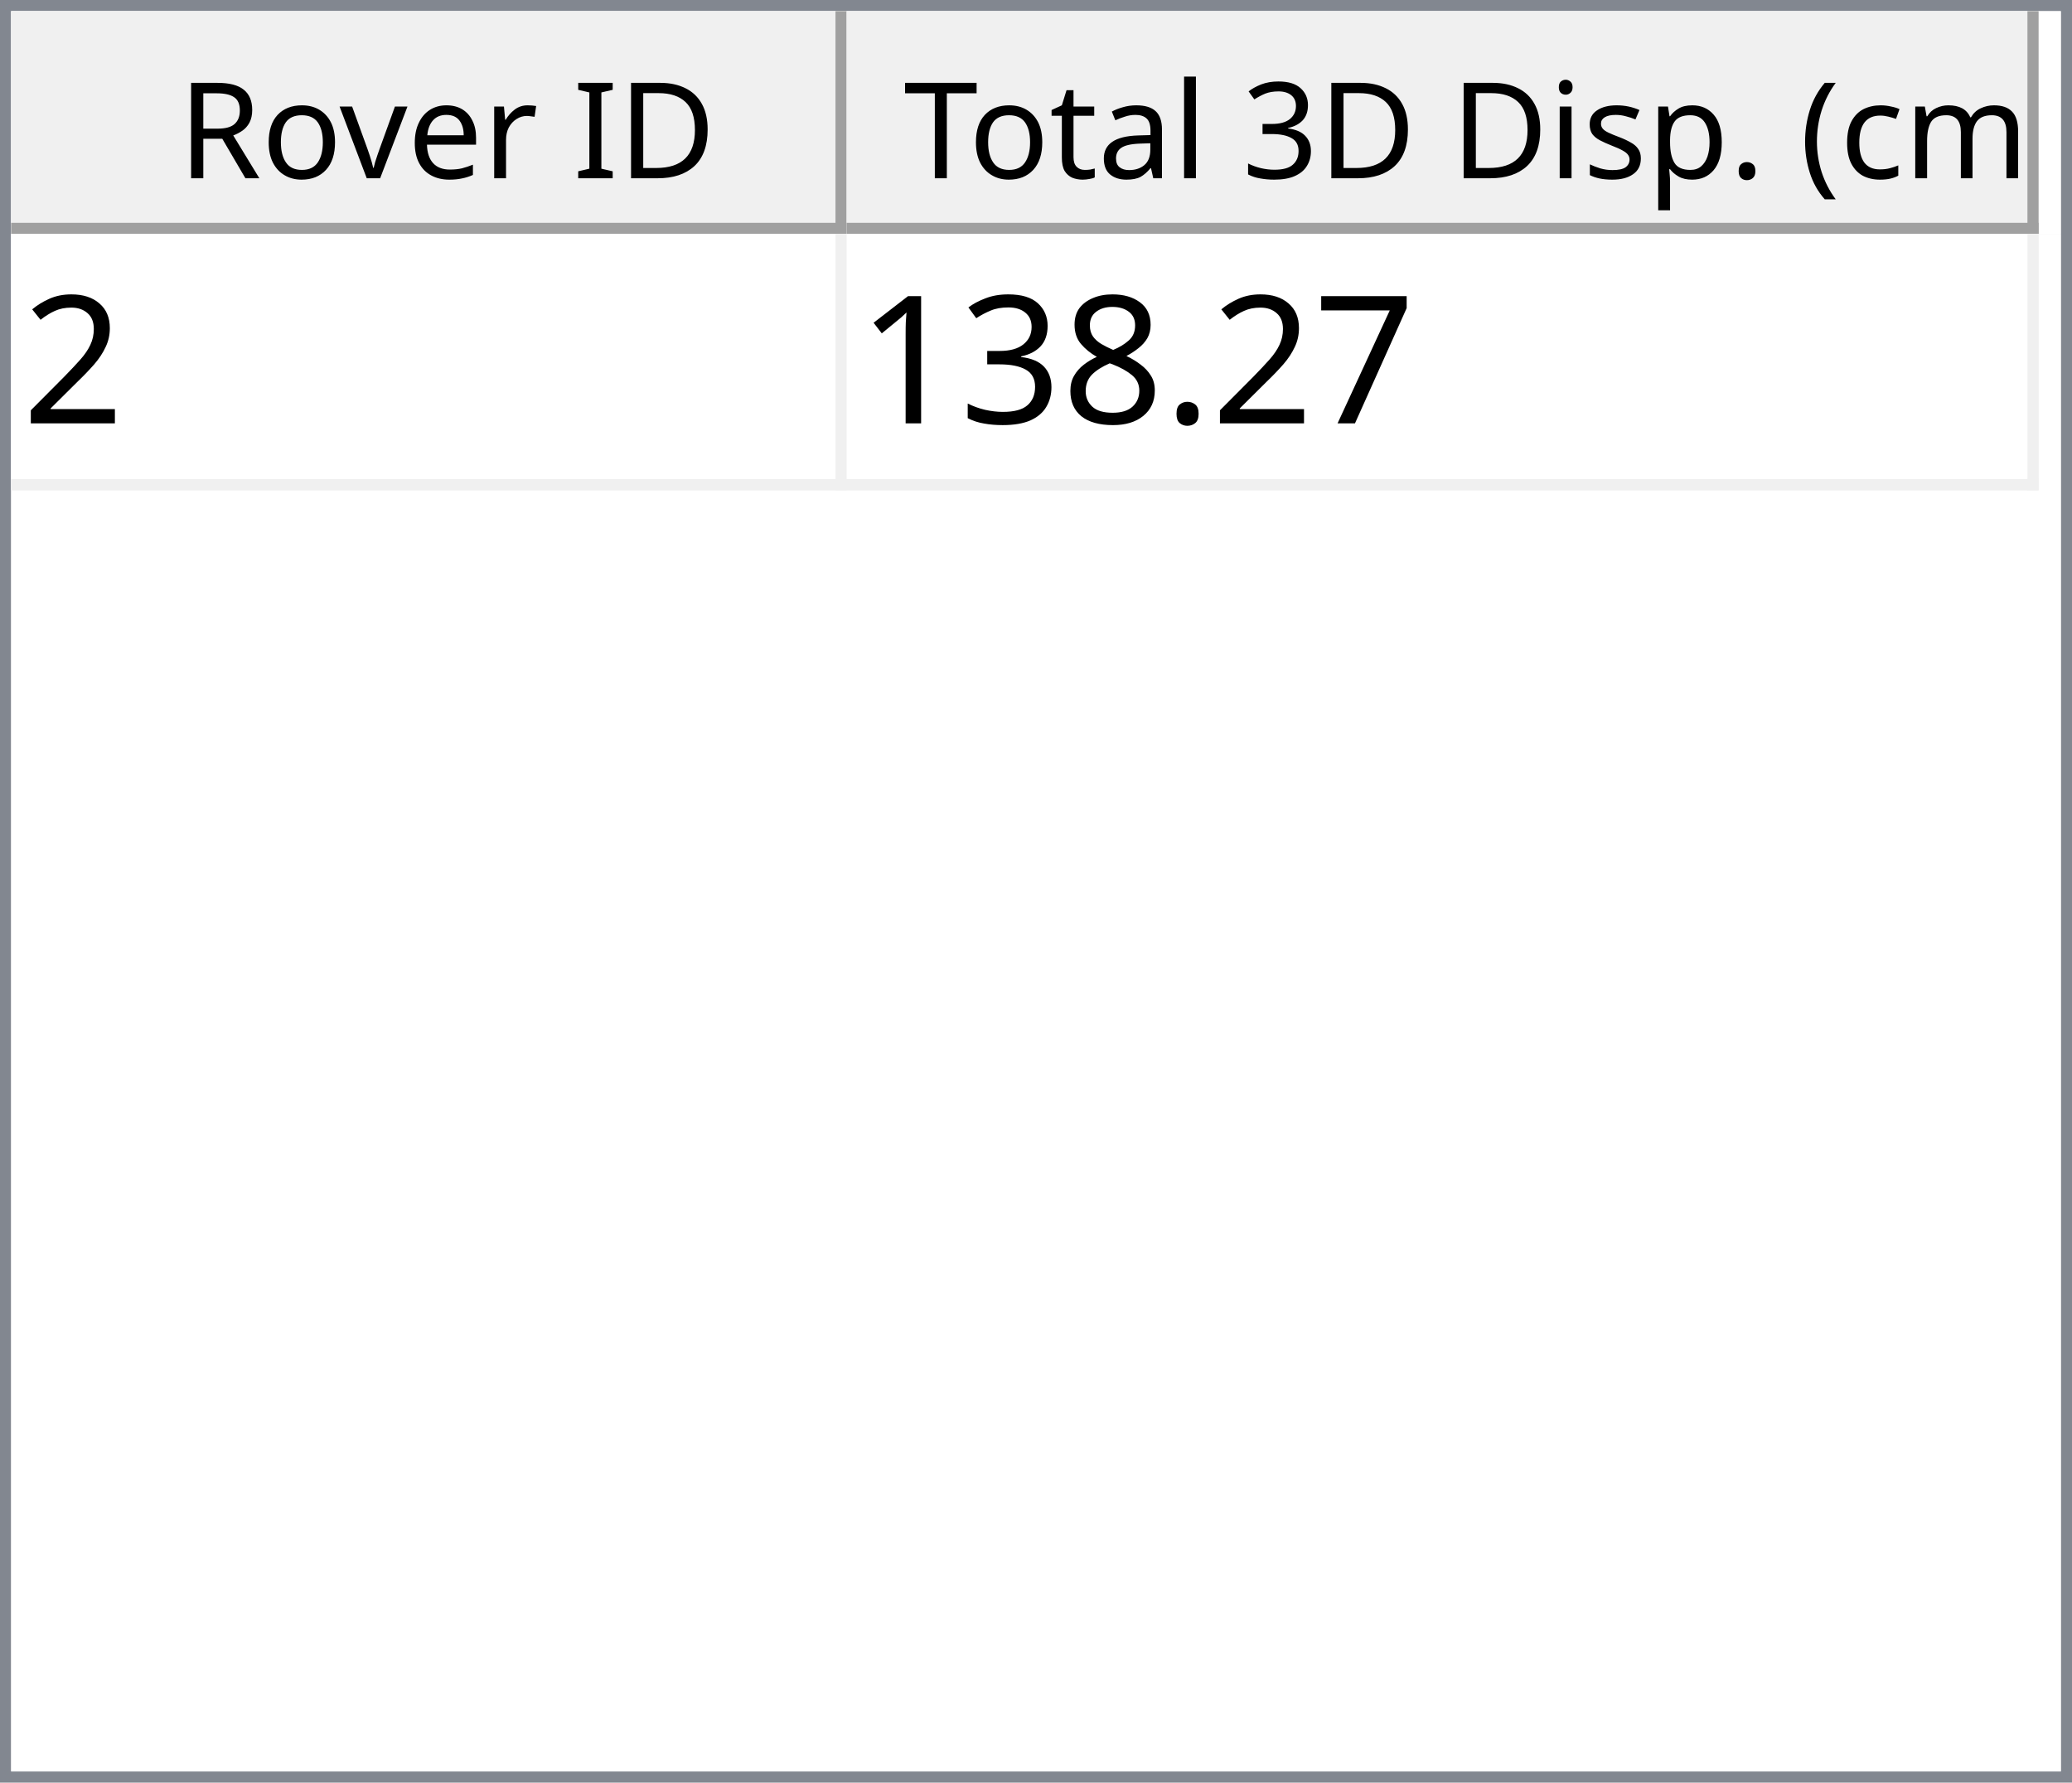
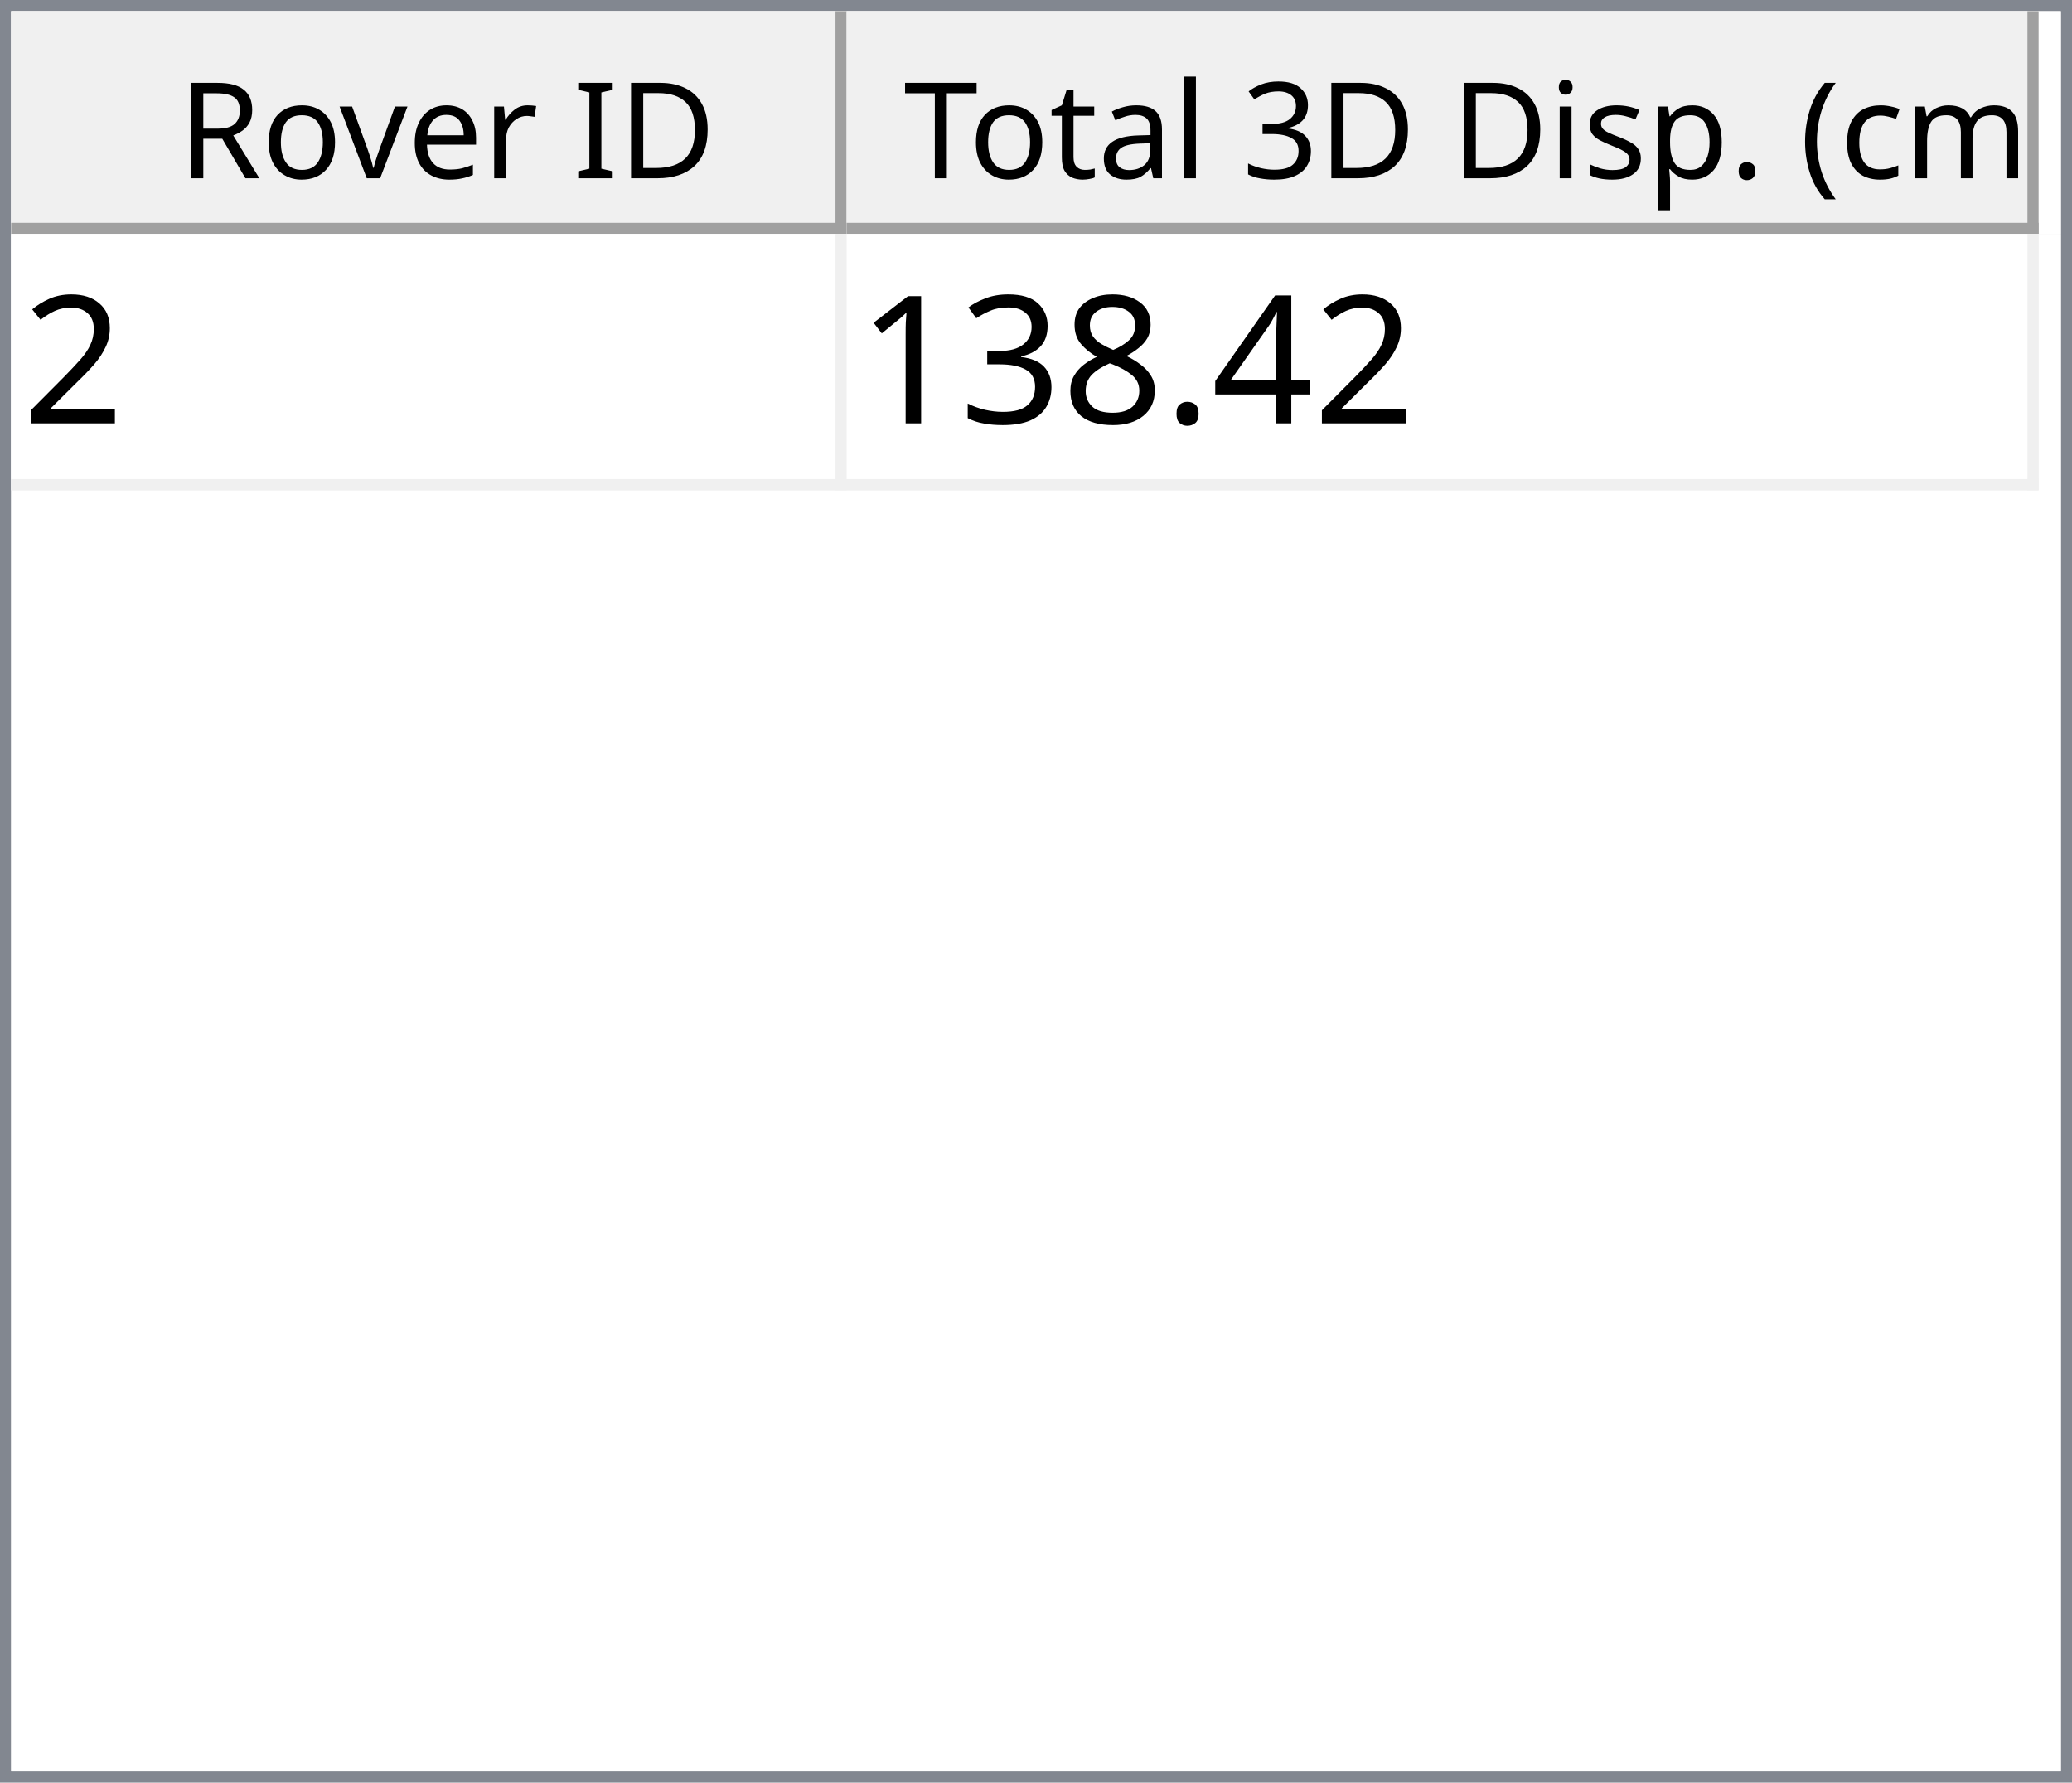
<svg xmlns="http://www.w3.org/2000/svg" style="fill-opacity:1; color-rendering:auto; color-interpolation:auto; text-rendering:auto; stroke:black; stroke-linecap:square; stroke-miterlimit:10; shape-rendering:auto; stroke-opacity:1; fill:black; stroke-dasharray:none; font-weight:normal; stroke-width:1; font-family:'Dialog'; font-style:normal; stroke-linejoin:miter; font-size:12px; stroke-dashoffset:0; image-rendering:auto;" width="186" height="160">
  <defs id="genericDefs" />
  <g>
    <defs id="defs1">
      <clipPath clipPathUnits="userSpaceOnUse" id="clipPath1">
        <path d="M0 0 L186 0 L186 160 L0 160 L0 0 Z" />
      </clipPath>
      <clipPath clipPathUnits="userSpaceOnUse" id="clipPath2">
        <path d="M0 0 L0 160 L186 160 L186 0 Z" />
      </clipPath>
      <clipPath clipPathUnits="userSpaceOnUse" id="clipPath3">
        <path d="M0 0 L0 20 L184 20 L184 0 Z" />
      </clipPath>
      <clipPath clipPathUnits="userSpaceOnUse" id="clipPath4">
        <path d="M0 0 L0 20 L75 20 L75 0 Z" />
      </clipPath>
      <clipPath clipPathUnits="userSpaceOnUse" id="clipPath5">
        <path d="M1 1 L1 19 L74 19 L74 1 Z" />
      </clipPath>
      <clipPath clipPathUnits="userSpaceOnUse" id="clipPath6">
        <path d="M0 0 L0 18 L73 18 L73 0 Z" />
      </clipPath>
      <clipPath clipPathUnits="userSpaceOnUse" id="clipPath7">
        <path d="M-0.5 -0.5 L-0.5 19.5 L74.5 19.5 L74.5 -0.5 Z" />
      </clipPath>
      <clipPath clipPathUnits="userSpaceOnUse" id="clipPath8">
        <path d="M0 0 L0 20 L107 20 L107 0 Z" />
      </clipPath>
      <clipPath clipPathUnits="userSpaceOnUse" id="clipPath9">
        <path d="M1 1 L1 19 L106 19 L106 1 Z" />
      </clipPath>
      <clipPath clipPathUnits="userSpaceOnUse" id="clipPath10">
        <path d="M0 0 L0 18 L105 18 L105 0 Z" />
      </clipPath>
      <clipPath clipPathUnits="userSpaceOnUse" id="clipPath11">
        <path d="M-0.5 -0.5 L-0.5 19.5 L106.5 19.5 L106.5 -0.5 Z" />
      </clipPath>
      <clipPath clipPathUnits="userSpaceOnUse" id="clipPath12">
        <path d="M0 0 L0 138 L184 138 L184 0 Z" />
      </clipPath>
      <clipPath clipPathUnits="userSpaceOnUse" id="clipPath13">
        <path d="M0 0 L0 23 L182 23 L182 0 Z" />
      </clipPath>
      <clipPath clipPathUnits="userSpaceOnUse" id="clipPath14">
        <path d="M-0.5 -0.5 L-0.5 22.5 L181.5 22.5 L181.5 -0.5 Z" />
      </clipPath>
      <clipPath clipPathUnits="userSpaceOnUse" id="clipPath15">
        <path d="M0 0 L0 22 L74 22 L74 0 Z" />
      </clipPath>
      <clipPath clipPathUnits="userSpaceOnUse" id="clipPath16">
        <path d="M0 0 L0 22 L106 22 L106 0 Z" />
      </clipPath>
      <font horiz-adv-x="64.551" id="font1">
        <font-face ascent="107.91" descent="25.098" units-per-em="100" style="font-style:normal; font-family:Segoe UI; font-weight:normal;" />
        <missing-glyph horiz-adv-x="64.551" d="M8.109 0 L8.109 68.266 L56.453 68.266 L56.453 0 L8.109 0 ZM15.328 7.234 L49.219 7.234 L49.219 61.031 L15.328 61.031 L15.328 7.234 Z" />
        <glyph unicode="D" horiz-adv-x="70.117" d="M9.188 0 L9.188 70.016 L28.516 70.016 Q65.531 70.016 65.531 35.891 Q65.531 19.672 55.25 9.836 Q44.969 0 27.734 0 L9.188 0 ZM17.391 62.594 L17.391 7.422 L27.828 7.422 Q41.609 7.422 49.273 14.797 Q56.938 22.172 56.938 35.688 Q56.938 62.594 28.328 62.594 L17.391 62.594 Z" />
        <glyph unicode="I" horiz-adv-x="26.611" d="M17.391 0 L9.188 0 L9.188 70.016 L17.391 70.016 L17.391 0 Z" />
        <glyph unicode=" " horiz-adv-x="27.393" d="" />
        <glyph unicode="r" horiz-adv-x="34.766" d="M34.188 41.891 Q32.078 43.5 28.125 43.5 Q23 43.5 19.555 38.672 Q16.109 33.844 16.109 25.484 L16.109 0 L8.109 0 L8.109 50 L16.109 50 L16.109 39.703 L16.312 39.703 Q18.016 44.969 21.531 47.922 Q25.047 50.875 29.391 50.875 Q32.516 50.875 34.188 50.203 L34.188 41.891 Z" />
        <glyph unicode="e" horiz-adv-x="52.295" d="M48.297 23 L12.984 23 Q13.188 14.656 17.484 10.109 Q21.781 5.562 29.297 5.562 Q37.75 5.562 44.828 11.141 L44.828 3.609 Q38.234 -1.172 27.391 -1.172 Q16.797 -1.172 10.742 5.641 Q4.688 12.453 4.688 24.812 Q4.688 36.469 11.305 43.82 Q17.922 51.172 27.734 51.172 Q37.547 51.172 42.922 44.828 Q48.297 38.484 48.297 27.203 L48.297 23 ZM40.094 29.781 Q40.047 36.719 36.75 40.578 Q33.453 44.438 27.594 44.438 Q21.922 44.438 17.969 40.383 Q14.016 36.328 13.094 29.781 L40.094 29.781 Z" />
        <glyph unicode="v" horiz-adv-x="47.9" d="M47.406 50 L27.484 0 L19.625 0 L0.688 50 L9.469 50 L22.172 13.672 Q23.578 9.672 23.922 6.688 L24.125 6.688 Q24.609 10.453 25.688 13.484 L38.969 50 L47.406 50 Z" />
        <glyph unicode="o" horiz-adv-x="58.594" d="M29 -1.172 Q17.922 -1.172 11.305 5.836 Q4.688 12.844 4.688 24.422 Q4.688 37.016 11.57 44.094 Q18.453 51.172 30.172 51.172 Q41.359 51.172 47.633 44.289 Q53.906 37.406 53.906 25.203 Q53.906 13.234 47.141 6.031 Q40.375 -1.172 29 -1.172 ZM29.594 44.438 Q21.875 44.438 17.383 39.188 Q12.891 33.938 12.891 24.703 Q12.891 15.828 17.43 10.695 Q21.969 5.562 29.594 5.562 Q37.359 5.562 41.531 10.594 Q45.703 15.625 45.703 24.906 Q45.703 34.281 41.531 39.359 Q37.359 44.438 29.594 44.438 Z" />
        <glyph unicode="R" horiz-adv-x="59.814" d="M59.375 0 L49.609 0 L37.891 19.625 Q36.281 22.359 34.766 24.289 Q33.25 26.219 31.664 27.438 Q30.078 28.656 28.25 29.219 Q26.422 29.781 24.125 29.781 L17.391 29.781 L17.391 0 L9.188 0 L9.188 70.016 L30.078 70.016 Q34.672 70.016 38.555 68.867 Q42.438 67.719 45.289 65.375 Q48.141 63.031 49.758 59.547 Q51.375 56.062 51.375 51.375 Q51.375 47.703 50.273 44.656 Q49.172 41.609 47.148 39.211 Q45.125 36.812 42.266 35.133 Q39.406 33.453 35.844 32.516 L35.844 32.328 Q37.594 31.547 38.891 30.547 Q40.188 29.547 41.359 28.18 Q42.531 26.812 43.68 25.078 Q44.828 23.344 46.234 21.047 L59.375 0 ZM17.391 62.594 L17.391 37.203 L28.516 37.203 Q31.594 37.203 34.203 38.133 Q36.812 39.062 38.719 40.797 Q40.625 42.531 41.703 45.047 Q42.781 47.562 42.781 50.688 Q42.781 56.297 39.141 59.445 Q35.5 62.594 28.609 62.594 L17.391 62.594 Z" />
        <glyph unicode=")" horiz-adv-x="30.176" d="M8.297 -15.922 L1.172 -15.922 Q16.406 2.344 16.406 26.812 Q16.406 51.469 1.078 70.016 L8.297 70.016 Q23.531 52.156 23.531 26.703 Q23.531 1.375 8.297 -15.922 Z" />
        <glyph unicode="m" horiz-adv-x="86.133" d="M79.109 0 L71.094 0 L71.094 28.719 Q71.094 37.016 68.531 40.727 Q65.969 44.438 59.906 44.438 Q54.781 44.438 51.195 39.75 Q47.609 35.062 47.609 28.516 L47.609 0 L39.594 0 L39.594 29.688 Q39.594 44.438 28.219 44.438 Q22.953 44.438 19.531 40.016 Q16.109 35.594 16.109 28.516 L16.109 0 L8.109 0 L8.109 50 L16.109 50 L16.109 42.094 L16.312 42.094 Q21.625 51.172 31.844 51.172 Q36.969 51.172 40.773 48.312 Q44.578 45.453 46 40.828 Q51.562 51.172 62.594 51.172 Q79.109 51.172 79.109 30.812 L79.109 0 Z" />
        <glyph unicode="c" horiz-adv-x="46.191" d="M42.188 2.297 Q36.422 -1.172 28.516 -1.172 Q17.828 -1.172 11.258 5.789 Q4.688 12.75 4.688 23.828 Q4.688 36.188 11.766 43.68 Q18.844 51.172 30.672 51.172 Q37.25 51.172 42.281 48.734 L42.281 40.531 Q36.719 44.438 30.375 44.438 Q22.703 44.438 17.797 38.945 Q12.891 33.453 12.891 24.516 Q12.891 15.719 17.508 10.641 Q22.125 5.562 29.891 5.562 Q36.422 5.562 42.188 9.906 L42.188 2.297 Z" />
        <glyph unicode="(" horiz-adv-x="30.176" d="M29.109 -15.922 L21.969 -15.922 Q6.844 1.375 6.844 26.703 Q6.844 52.156 21.969 70.016 L29.203 70.016 Q13.875 51.469 13.875 26.812 Q13.875 2.344 29.109 -15.922 Z" />
        <glyph unicode="." horiz-adv-x="21.68" d="M10.891 -1.078 Q8.641 -1.078 7.055 0.539 Q5.469 2.156 5.469 4.391 Q5.469 6.641 7.055 8.273 Q8.641 9.906 10.891 9.906 Q13.188 9.906 14.797 8.273 Q16.406 6.641 16.406 4.391 Q16.406 2.156 14.797 0.539 Q13.188 -1.078 10.891 -1.078 Z" />
        <glyph unicode="p" horiz-adv-x="58.789" d="M16.312 7.234 L16.109 7.234 L16.109 -23 L8.109 -23 L8.109 50 L16.109 50 L16.109 41.219 L16.312 41.219 Q22.219 51.172 33.594 51.172 Q43.266 51.172 48.688 44.461 Q54.109 37.75 54.109 26.469 Q54.109 13.922 48 6.375 Q41.891 -1.172 31.297 -1.172 Q21.578 -1.172 16.312 7.234 ZM16.109 27.391 L16.109 20.406 Q16.109 14.203 20.141 9.883 Q24.172 5.562 30.375 5.562 Q37.641 5.562 41.773 11.133 Q45.906 16.703 45.906 26.609 Q45.906 34.969 42.047 39.703 Q38.188 44.438 31.594 44.438 Q24.609 44.438 20.359 39.578 Q16.109 34.719 16.109 27.391 Z" />
        <glyph unicode="s" horiz-adv-x="42.432" d="M5.078 1.812 L5.078 10.406 Q11.625 5.562 19.484 5.562 Q30.031 5.562 30.031 12.594 Q30.031 14.594 29.125 15.992 Q28.219 17.391 26.68 18.461 Q25.141 19.531 23.07 20.383 Q21 21.234 18.609 22.172 Q15.281 23.484 12.766 24.828 Q10.25 26.172 8.57 27.859 Q6.891 29.547 6.031 31.695 Q5.172 33.844 5.172 36.719 Q5.172 40.234 6.789 42.945 Q8.406 45.656 11.086 47.484 Q13.766 49.312 17.211 50.242 Q20.656 51.172 24.312 51.172 Q30.812 51.172 35.938 48.922 L35.938 40.828 Q30.422 44.438 23.25 44.438 Q21 44.438 19.195 43.922 Q17.391 43.406 16.094 42.477 Q14.797 41.547 14.086 40.258 Q13.375 38.969 13.375 37.406 Q13.375 35.453 14.086 34.133 Q14.797 32.812 16.164 31.789 Q17.531 30.766 19.484 29.938 Q21.438 29.109 23.922 28.125 Q27.25 26.859 29.883 25.516 Q32.516 24.172 34.375 22.484 Q36.234 20.797 37.234 18.602 Q38.234 16.406 38.234 13.375 Q38.234 9.672 36.602 6.938 Q34.969 4.203 32.234 2.398 Q29.5 0.594 25.93 -0.289 Q22.359 -1.172 18.453 -1.172 Q10.75 -1.172 5.078 1.812 Z" />
        <glyph unicode="i" horiz-adv-x="24.219" d="M12.203 62.703 Q10.062 62.703 8.547 64.164 Q7.031 65.625 7.031 67.875 Q7.031 70.125 8.547 71.609 Q10.062 73.094 12.203 73.094 Q14.406 73.094 15.945 71.609 Q17.484 70.125 17.484 67.875 Q17.484 65.719 15.945 64.211 Q14.406 62.703 12.203 62.703 ZM16.109 0 L8.109 0 L8.109 50 L16.109 50 L16.109 0 Z" />
        <glyph unicode="3" horiz-adv-x="53.906" d="M46.531 19.828 Q46.531 15.094 44.75 11.211 Q42.969 7.328 39.719 4.57 Q36.469 1.812 31.93 0.297 Q27.391 -1.219 21.922 -1.219 Q11.922 -1.219 6 2.594 L6 11.188 Q13.094 5.609 22.219 5.609 Q25.875 5.609 28.828 6.539 Q31.781 7.469 33.906 9.227 Q36.031 10.984 37.18 13.477 Q38.328 15.969 38.328 19.094 Q38.328 32.812 18.797 32.812 L12.984 32.812 L12.984 39.594 L18.5 39.594 Q35.797 39.594 35.797 52.484 Q35.797 64.406 22.609 64.406 Q15.188 64.406 8.688 59.422 L8.688 67.188 Q15.375 71.188 24.609 71.188 Q29 71.188 32.57 69.969 Q36.141 68.75 38.68 66.555 Q41.219 64.359 42.609 61.281 Q44 58.203 44 54.5 Q44 40.672 30.031 36.719 L30.031 36.531 Q33.594 36.141 36.625 34.797 Q39.656 33.453 41.852 31.305 Q44.047 29.156 45.289 26.25 Q46.531 23.344 46.531 19.828 Z" />
        <glyph unicode="l" horiz-adv-x="24.219" d="M16.109 0 L8.109 0 L8.109 74.031 L16.109 74.031 L16.109 0 Z" />
        <glyph unicode="a" horiz-adv-x="50.879" d="M43.891 0 L35.891 0 L35.891 7.812 L35.688 7.812 Q30.469 -1.172 20.312 -1.172 Q12.844 -1.172 8.617 2.781 Q4.391 6.734 4.391 13.281 Q4.391 27.297 20.906 29.594 L35.891 31.688 Q35.891 44.438 25.594 44.438 Q16.547 44.438 9.281 38.281 L9.281 46.484 Q16.656 51.172 26.266 51.172 Q43.891 51.172 43.891 32.516 L43.891 0 ZM35.891 25.297 L23.828 23.641 Q18.266 22.859 15.43 20.875 Q12.594 18.891 12.594 13.875 Q12.594 10.203 15.211 7.883 Q17.828 5.562 22.172 5.562 Q28.125 5.562 32.008 9.742 Q35.891 13.922 35.891 20.312 L35.891 25.297 Z" />
        <glyph unicode="t" horiz-adv-x="33.887" d="M31.297 0.484 Q28.469 -1.078 23.828 -1.078 Q10.688 -1.078 10.688 13.578 L10.688 43.172 L2.094 43.172 L2.094 50 L10.688 50 L10.688 62.203 L18.703 64.797 L18.703 50 L31.297 50 L31.297 43.172 L18.703 43.172 L18.703 14.984 Q18.703 9.969 20.414 7.82 Q22.125 5.672 26.078 5.672 Q29.109 5.672 31.297 7.328 L31.297 0.484 Z" />
        <glyph unicode="T" horiz-adv-x="52.393" d="M50.594 62.594 L30.375 62.594 L30.375 0 L22.172 0 L22.172 62.594 L2 62.594 L2 70.016 L50.594 70.016 L50.594 62.594 Z" />
      </font>
      <font horiz-adv-x="75.0" id="font2">
        <font-face ascent="100.537" descent="21.973" units-per-em="100" style="font-style:normal; font-family:sans-serif; font-weight:normal;" />
        <missing-glyph horiz-adv-x="75.0" d="M12.5 0 L12.5 62.5 L62.5 62.5 L62.5 0 L12.5 0 ZM14.062 1.562 L60.938 1.562 L60.938 60.938 L14.062 60.938 L14.062 1.562 Z" />
        <glyph unicode="2" horiz-adv-x="55.615" d="M50.344 8.453 L50.344 0 L3.031 0 Q2.938 3.172 4.047 6.109 Q5.859 10.938 9.836 15.625 Q13.812 20.312 21.344 26.469 Q33.016 36.031 37.117 41.625 Q41.219 47.219 41.219 52.203 Q41.219 57.422 37.477 61.008 Q33.734 64.594 27.734 64.594 Q21.391 64.594 17.578 60.789 Q13.766 56.984 13.719 50.25 L4.688 51.172 Q5.609 61.281 11.664 66.578 Q17.719 71.875 27.938 71.875 Q38.234 71.875 44.242 66.164 Q50.25 60.453 50.25 52 Q50.25 47.703 48.492 43.555 Q46.734 39.406 42.656 34.812 Q38.578 30.219 29.109 22.219 Q21.188 15.578 18.945 13.211 Q16.703 10.844 15.234 8.453 L50.344 8.453 Z" />
-         <glyph unicode="7" horiz-adv-x="55.615" d="M4.734 62.203 L4.734 70.656 L51.078 70.656 L51.078 63.812 Q44.234 56.547 37.523 44.484 Q30.812 32.422 27.156 19.672 Q24.516 10.688 23.781 0 L14.75 0 Q14.891 8.453 18.062 20.414 Q21.234 32.375 27.172 43.484 Q33.109 54.594 39.797 62.203 L4.734 62.203 Z" />
+         <glyph unicode="4" horiz-adv-x="55.615" d="M32.328 0 L32.328 17.141 L1.266 17.141 L1.266 25.203 L33.938 71.578 L41.109 71.578 L41.109 25.203 L50.781 25.203 L50.781 17.141 L41.109 17.141 L41.109 0 L32.328 0 ZM32.328 25.203 L32.328 57.469 L9.906 25.203 L32.328 25.203 Z" />
        <glyph unicode="." horiz-adv-x="27.783" d="M9.078 0 L9.078 10.016 L19.094 10.016 L19.094 0 L9.078 0 Z" />
        <glyph unicode="8" horiz-adv-x="55.615" d="M17.672 38.812 Q12.203 40.828 9.57 44.539 Q6.938 48.25 6.938 53.422 Q6.938 61.234 12.555 66.555 Q18.172 71.875 27.484 71.875 Q36.859 71.875 42.578 66.43 Q48.297 60.984 48.297 53.172 Q48.297 48.188 45.68 44.508 Q43.062 40.828 37.75 38.812 Q44.344 36.672 47.781 31.883 Q51.219 27.094 51.219 20.453 Q51.219 11.281 44.727 5.031 Q38.234 -1.219 27.641 -1.219 Q17.047 -1.219 10.547 5.055 Q4.047 11.328 4.047 20.703 Q4.047 27.688 7.594 32.398 Q11.141 37.109 17.672 38.812 ZM15.922 53.719 Q15.922 48.641 19.195 45.414 Q22.469 42.188 27.688 42.188 Q32.766 42.188 36.016 45.383 Q39.266 48.578 39.266 53.219 Q39.266 58.062 35.914 61.359 Q32.562 64.656 27.594 64.656 Q22.562 64.656 19.242 61.43 Q15.922 58.203 15.922 53.719 ZM13.094 20.656 Q13.094 16.891 14.875 13.375 Q16.656 9.859 20.172 7.93 Q23.688 6 27.734 6 Q34.031 6 38.133 10.055 Q42.234 14.109 42.234 20.359 Q42.234 26.703 38.016 30.859 Q33.797 35.016 27.438 35.016 Q21.234 35.016 17.164 30.914 Q13.094 26.812 13.094 20.656 Z" />
        <glyph unicode="3" horiz-adv-x="55.615" d="M4.203 18.891 L12.984 20.062 Q14.5 12.594 18.141 9.297 Q21.781 6 27 6 Q33.203 6 37.477 10.297 Q41.75 14.594 41.75 20.953 Q41.75 27 37.797 30.93 Q33.844 34.859 27.734 34.859 Q25.25 34.859 21.531 33.891 L22.516 41.609 Q23.391 41.5 23.922 41.5 Q29.547 41.5 34.039 44.43 Q38.531 47.359 38.531 53.469 Q38.531 58.297 35.258 61.477 Q31.984 64.656 26.812 64.656 Q21.688 64.656 18.266 61.43 Q14.844 58.203 13.875 51.766 L5.078 53.328 Q6.688 62.156 12.398 67.016 Q18.109 71.875 26.609 71.875 Q32.469 71.875 37.398 69.359 Q42.328 66.844 44.945 62.5 Q47.562 58.156 47.562 53.266 Q47.562 48.641 45.07 44.828 Q42.578 41.016 37.703 38.766 Q44.047 37.312 47.562 32.695 Q51.078 28.078 51.078 21.141 Q51.078 11.766 44.242 5.25 Q37.406 -1.266 26.953 -1.266 Q17.531 -1.266 11.305 4.352 Q5.078 9.969 4.203 18.891 Z" />
        <glyph unicode="1" horiz-adv-x="55.615" d="M37.25 0 L28.469 0 L28.469 56 Q25.297 52.984 20.141 49.953 Q14.984 46.922 10.891 45.406 L10.891 53.906 Q18.266 57.375 23.781 62.305 Q29.297 67.234 31.594 71.875 L37.25 71.875 L37.25 0 Z" />
      </font>
    </defs>
    <g style="fill:white; stroke:white;">
      <rect x="0" y="0" width="186" style="clip-path:url(#clipPath1); stroke:none;" height="160" />
    </g>
    <g style="fill:white; text-rendering:optimizeSpeed; color-rendering:optimizeSpeed; image-rendering:optimizeSpeed; shape-rendering:crispEdges; stroke:white; color-interpolation:sRGB;">
      <rect x="0" width="186" height="160" y="0" style="stroke:none;" />
      <path style="stroke:none;" d="M0 160 L186 160 L186 0 L0 0 Z" />
    </g>
    <g style="fill:rgb(240,240,240); font-family:'Segoe UI'; stroke:rgb(240,240,240);">
      <rect x="0" y="0" width="186" style="clip-path:url(#clipPath2); stroke:none;" height="160" />
    </g>
    <g style="fill:rgb(130,135,144); font-family:'Segoe UI'; stroke:rgb(130,135,144);">
      <path d="M0 0 L186 0 L186 160 L0 160 L0 0 ZM1 1 L185 1 L185 159 L1 159 L1 1 Z" style="fill-rule:evenodd; clip-path:url(#clipPath2); stroke:none;" />
    </g>
    <g style="fill:white; font-family:'Segoe UI'; stroke:white;" transform="translate(1,1)">
      <rect x="0" y="0" width="184" style="clip-path:url(#clipPath3); stroke:none;" height="20" />
    </g>
    <g style="fill:rgb(240,240,240); font-family:'Segoe UI'; stroke:rgb(240,240,240);" transform="translate(1,1)">
      <rect x="0" y="0" width="75" style="clip-path:url(#clipPath4); stroke:none;" height="20" />
    </g>
    <g style="font-family:'Segoe UI';" transform="translate(2,2)">
      <text x="14" xml:space="preserve" y="14" style="clip-path:url(#clipPath6); stroke:none;">Rover ID</text>
    </g>
    <g style="fill:rgb(160,160,160); font-family:'Segoe UI'; stroke:rgb(160,160,160); stroke-linejoin:bevel;" transform="translate(1.5,1.5)">
      <line x1="74" x2="74" y1="0" style="fill:none; clip-path:url(#clipPath7);" y2="19" />
    </g>
    <g style="fill:rgb(160,160,160); font-family:'Segoe UI'; stroke:rgb(160,160,160); stroke-linejoin:bevel;" transform="matrix(1,0,0,1,1,1) translate(0.5,0.5)">
      <line x1="0" x2="74" y1="19" style="fill:none; clip-path:url(#clipPath7);" y2="19" />
    </g>
    <g style="fill:rgb(240,240,240); font-family:'Segoe UI'; stroke:rgb(240,240,240);" transform="translate(76,1)">
      <rect x="0" y="0" width="107" style="clip-path:url(#clipPath8); stroke:none;" height="20" />
    </g>
    <g style="font-family:'Segoe UI';" transform="translate(77,2)">
      <text x="1" xml:space="preserve" y="14" style="clip-path:url(#clipPath10); stroke:none;"> Total 3D Disp. (cm)</text>
    </g>
    <g style="fill:rgb(160,160,160); font-family:'Segoe UI'; stroke:rgb(160,160,160); stroke-linejoin:bevel;" transform="translate(76.5,1.5)">
      <line x1="106" x2="106" y1="0" style="fill:none; clip-path:url(#clipPath11);" y2="19" />
    </g>
    <g style="fill:rgb(160,160,160); font-family:'Segoe UI'; stroke:rgb(160,160,160); stroke-linejoin:bevel;" transform="matrix(1,0,0,1,76,1) translate(0.5,0.5)">
      <line x1="0" x2="106" y1="19" style="fill:none; clip-path:url(#clipPath11);" y2="19" />
    </g>
    <g style="fill:white; font-family:'Segoe UI'; stroke:white;" transform="translate(1,21)">
      <rect x="0" y="0" width="184" style="clip-path:url(#clipPath12); stroke:none;" height="138" />
    </g>
    <g style="fill:rgb(240,240,240); font-size:16px; font-family:sans-serif; stroke:rgb(240,240,240);" transform="translate(1,21)">
      <rect x="0" y="0" width="182" style="clip-path:url(#clipPath13); stroke:none;" height="23" />
      <line transform="translate(0.5,0.5)" x1="0" x2="181" y1="22" style="clip-path:url(#clipPath14); fill:none; stroke-linejoin:bevel;" y2="22" />
    </g>
    <g transform="matrix(1,0,0,1,1,21) translate(0.5,0.5)" style="fill:rgb(240,240,240); font-size:16px; font-family:sans-serif; stroke:rgb(240,240,240); stroke-linejoin:bevel;">
      <line x1="74" x2="74" y1="0" style="fill:none; clip-path:url(#clipPath14);" y2="22" />
    </g>
    <g transform="matrix(1,0,0,1,1,21) translate(0.5,0.5)" style="fill:rgb(240,240,240); font-size:16px; font-family:sans-serif; stroke:rgb(240,240,240); stroke-linejoin:bevel;">
      <line x1="181" x2="181" y1="0" style="fill:none; clip-path:url(#clipPath14);" y2="22" />
    </g>
    <g style="fill:white; font-size:16px; font-family:sans-serif; stroke:white;" transform="matrix(1,0,0,1,1,21)">
      <rect x="0" y="0" width="74" style="clip-path:url(#clipPath15); stroke:none;" height="22" />
      <text x="1" y="17" style="fill:black; clip-path:url(#clipPath15); stroke:none;" xml:space="preserve">2</text>
    </g>
    <g style="fill:white; font-size:16px; font-family:sans-serif; stroke:white;" transform="matrix(1,0,0,1,1,21) translate(75,0)">
      <rect x="0" y="0" width="106" style="clip-path:url(#clipPath16); stroke:none;" height="22" />
-       <text x="1" y="17" style="fill:black; clip-path:url(#clipPath16); stroke:none;" xml:space="preserve">138.27</text>
+       <text x="1" y="17" style="fill:black; clip-path:url(#clipPath16); stroke:none;" xml:space="preserve">138.42</text>
    </g>
  </g>
</svg>
